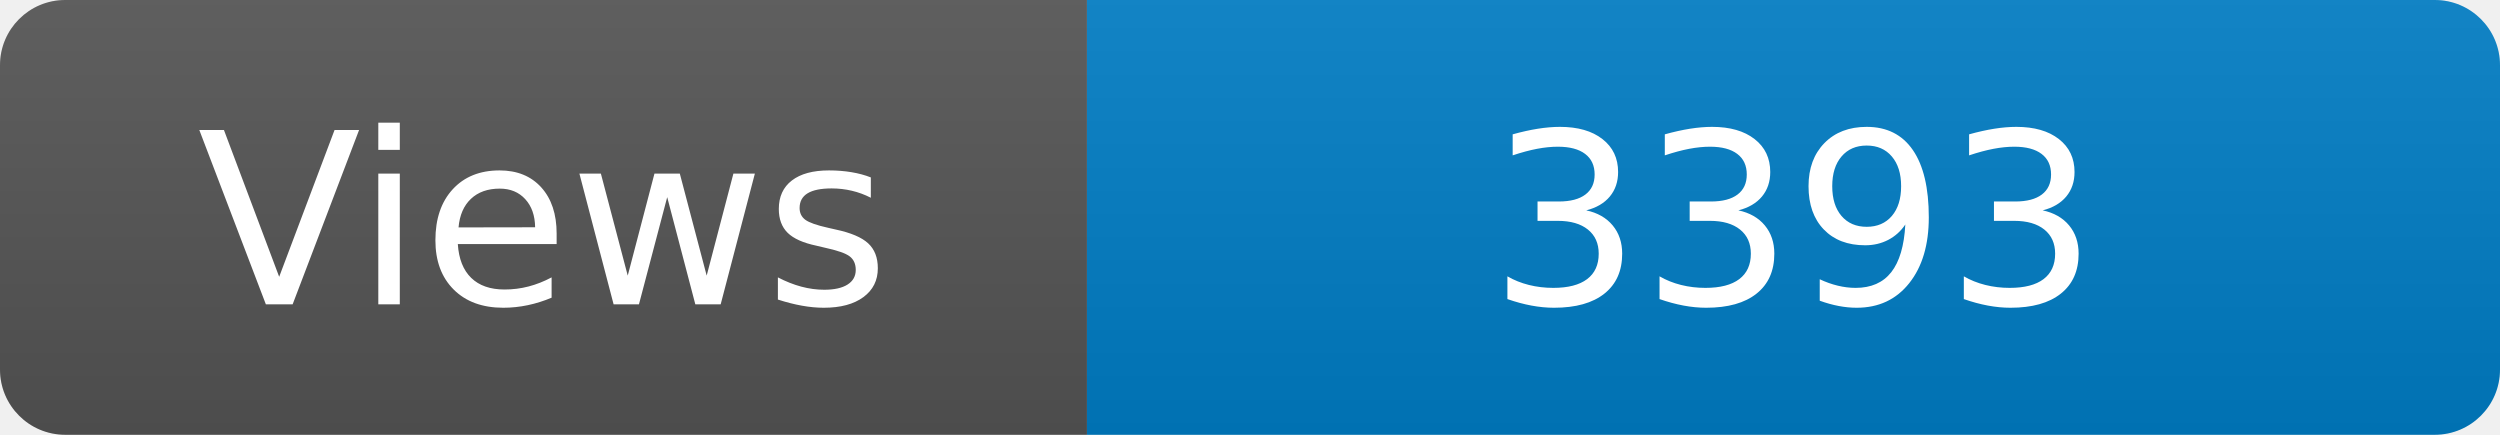
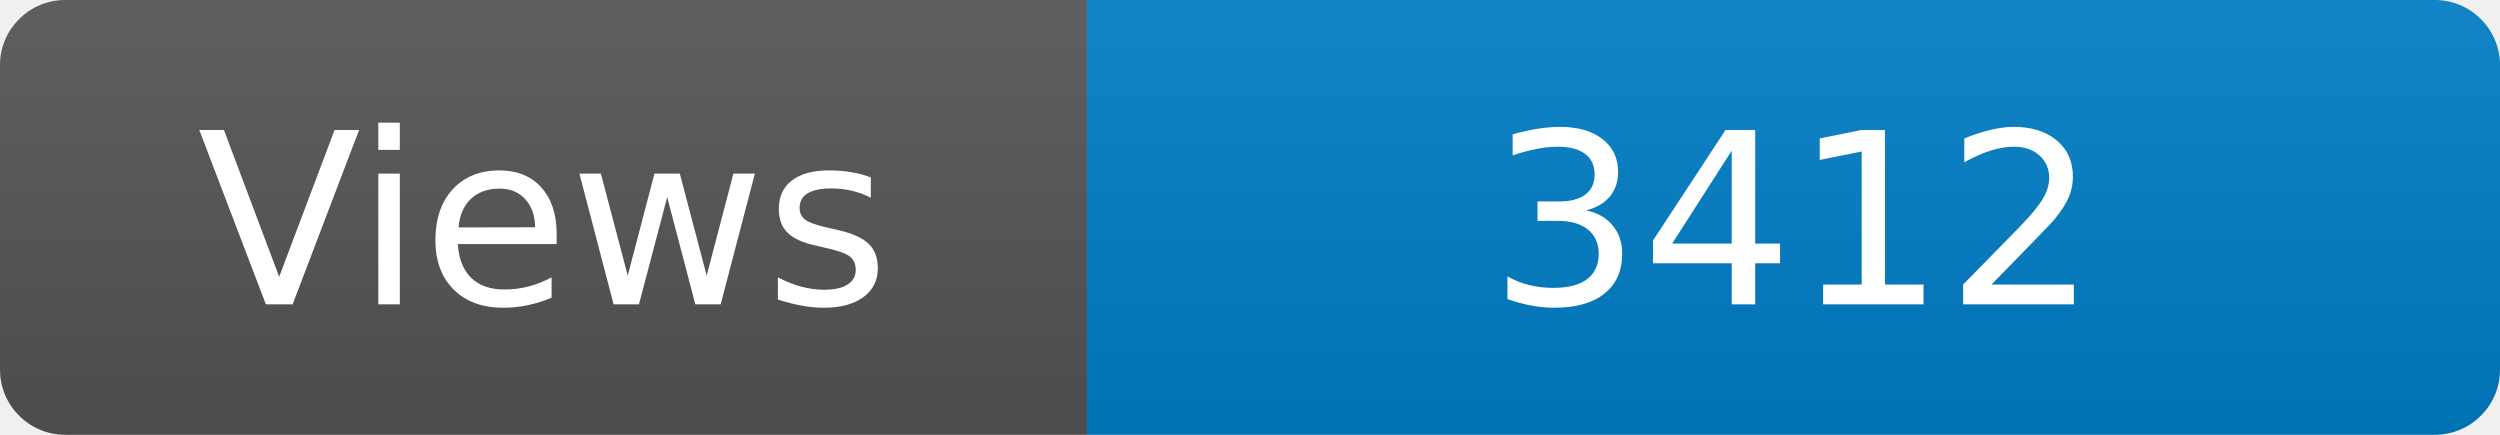
<svg xmlns="http://www.w3.org/2000/svg" width="115" height="20" role="img" aria-label="Maintained?: yes">
  <linearGradient id="s" x2="0" y2="100%">
    <stop offset="0" stop-color="#bbb" stop-opacity=".1" />
    <stop offset="1" stop-opacity=".1" />
  </linearGradient>
  <clipPath id="r">
    <rect width="115" height="20" rx="3" fill="#fff" />
  </clipPath>
  <g clip-path="url(#r)">
    <rect width="50" height="20" fill="#555" />
    <rect x="50" width="160" height="20" fill="#007ec6" />
    <rect width="115" height="20" fill="url(#s)" />
  </g>
  <g fill="#fff" text-anchor="middle" font-family="Verdana,Geneva,DejaVu Sans,sans-serif" font-size="110">
    <text x="250" y="140" transform="scale(.1)" fill="#fff">Views</text>
-     <text x="825" y="140" transform="scale(.1)" fill="#fff">3393</text>
+     <text x="825" y="140" transform="scale(.1)" fill="#fff">3412</text>
  </g>
</svg>
